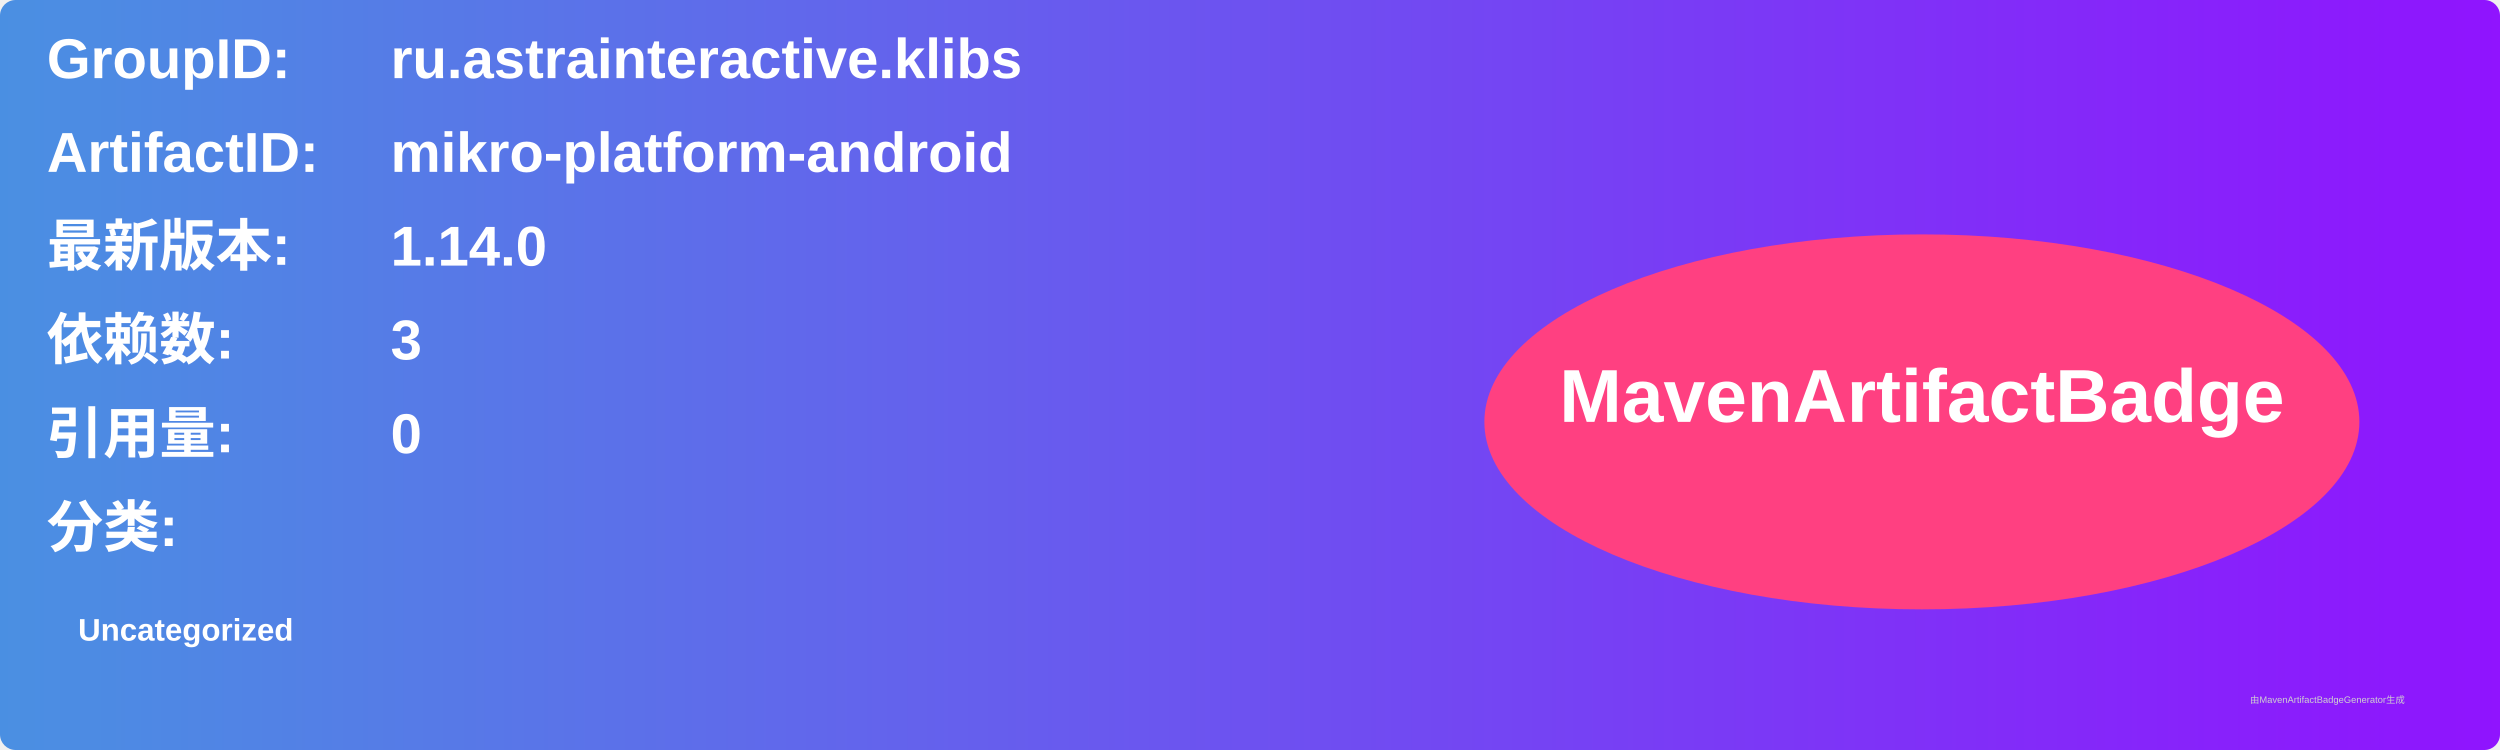
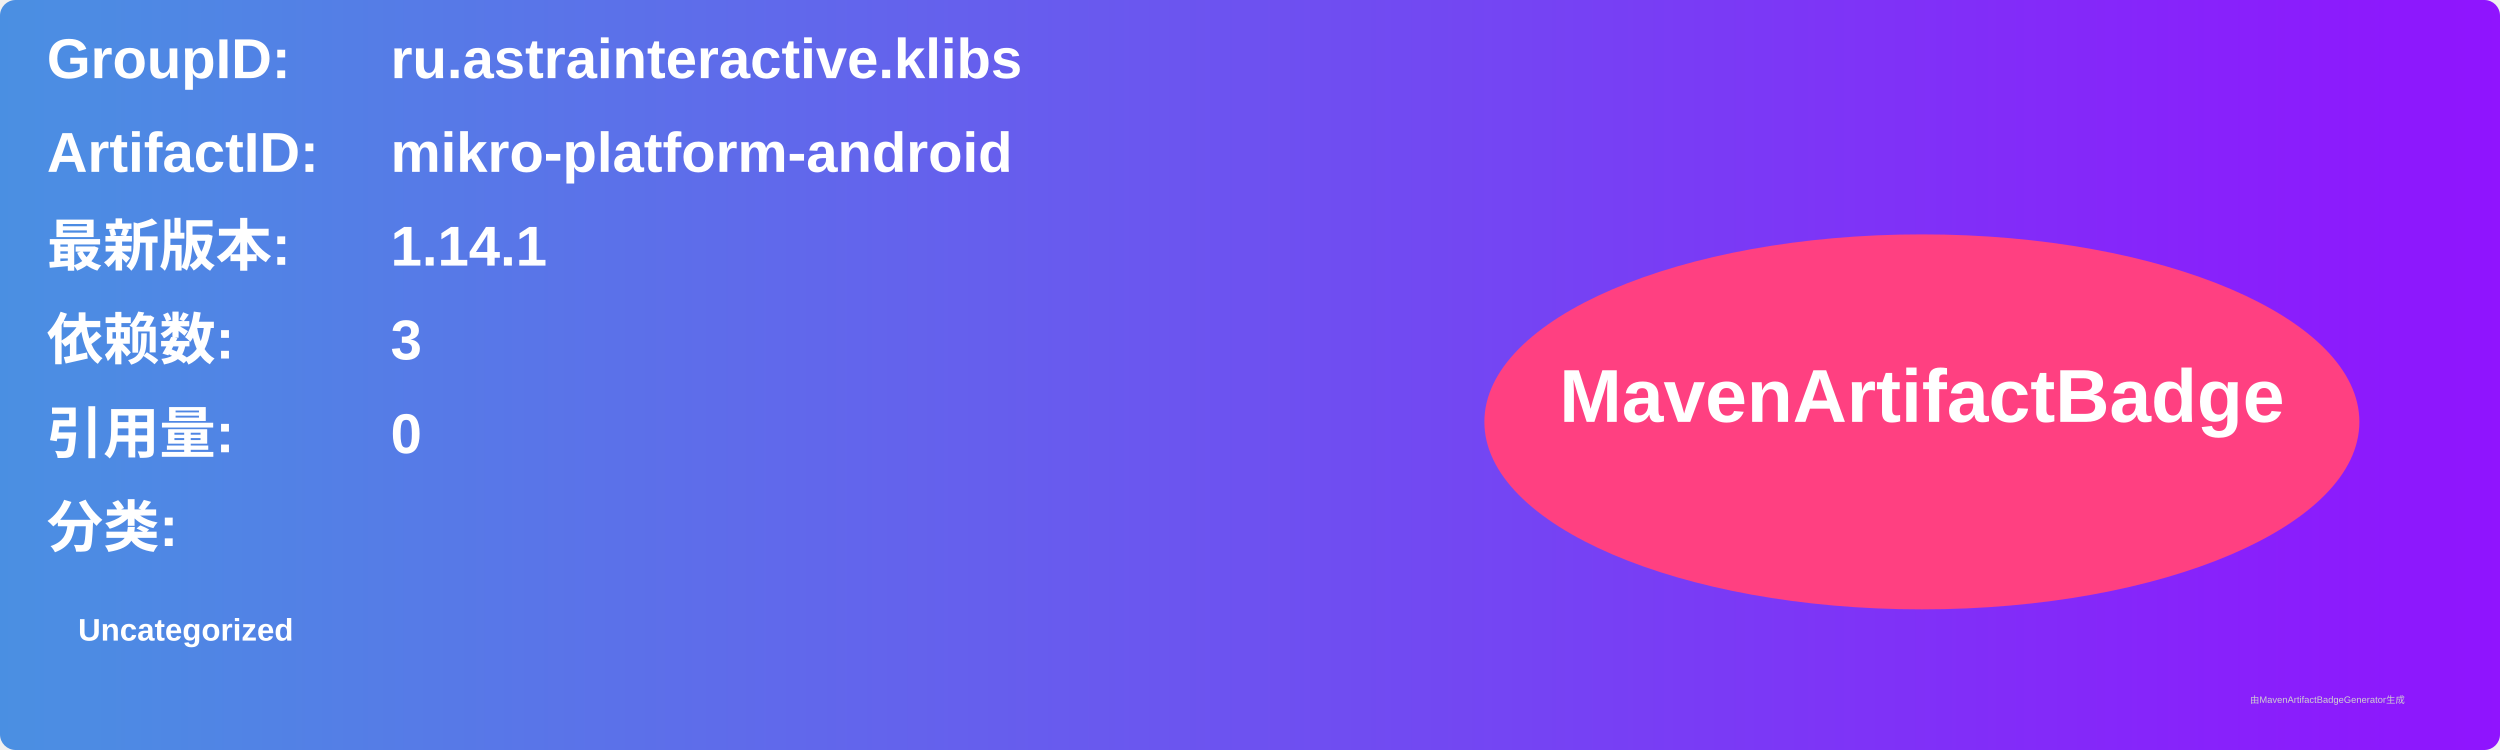
<svg xmlns="http://www.w3.org/2000/svg" width="800" height="240" viewBox="0 0 800 240">
  <linearGradient id="grad" x1="0%" y1="0%" x2="100%" y2="0%">
    <stop offset="0%" stop-color="#4a90e2" />
    <stop offset="100%" stop-color="#9013fe" />
  </linearGradient>
  <rect width="100%" height="100%" rx="5" ry="5" fill="url(#grad)" />
  <g transform="translate(15, 15)">
    <text x="0" y="10" font-family="Arial" font-size="18" fill="white" font-weight="bold" width="260">GroupID:</text>
    <text x="110" y="10" font-family="Arial" font-size="18" fill="white" font-weight="bold" width="460">ru.astrainteractive.klibs</text>
    <text x="0" y="40" font-family="Arial" font-size="18" fill="white" font-weight="bold" width="260">ArtifactID:</text>
    <text x="110" y="40" font-family="Arial" font-size="18" fill="white" font-weight="bold" width="460">mikro-platform-android</text>
    <text x="0" y="70" font-family="Arial" font-size="18" fill="white" font-weight="bold">最新版本:</text>
    <text x="110" y="70" font-family="Arial" font-size="18" fill="white" font-weight="bold">
-       <tspan font-weight="bold">1.14.0</tspan>
+       <tspan font-weight="bold">1.14.1</tspan>
    </text>
    <text x="0" y="100" font-family="Arial" font-size="18" fill="white" font-weight="bold">依赖数: </text>
    <text x="110" y="100" font-family="Arial" font-size="18" fill="white">
      <tspan font-weight="bold">3</tspan>
    </text>
    <text x="0" y="130" font-family="Arial" font-size="18" fill="white" font-weight="bold">引用量: </text>
    <text x="110" y="130" font-family="Arial" font-size="18" fill="white">
      <tspan font-weight="bold">0</tspan>
    </text>
    <text x="0" y="160" font-family="Arial" font-size="18" fill="white" font-weight="bold">分类:</text>
    <text x="10" y="190" font-family="Arial" font-size="10" fill="white">
      <tspan font-weight="bold">Uncategorized</tspan>
    </text>
    <ellipse cx="600" cy="120" rx="140" ry="60" fill="#ff4081" />
    <text x="600" y="120" text-anchor="middle" font-family="Arial" font-size="24" fill="white" font-weight="bold">MavenArtifactBadge</text>
  </g>
  <text x="720" y="225" font-family="Arial" font-size="3" fill="#d0d0d0">由MavenArtifactBadgeGenerator生成</text>
</svg>
